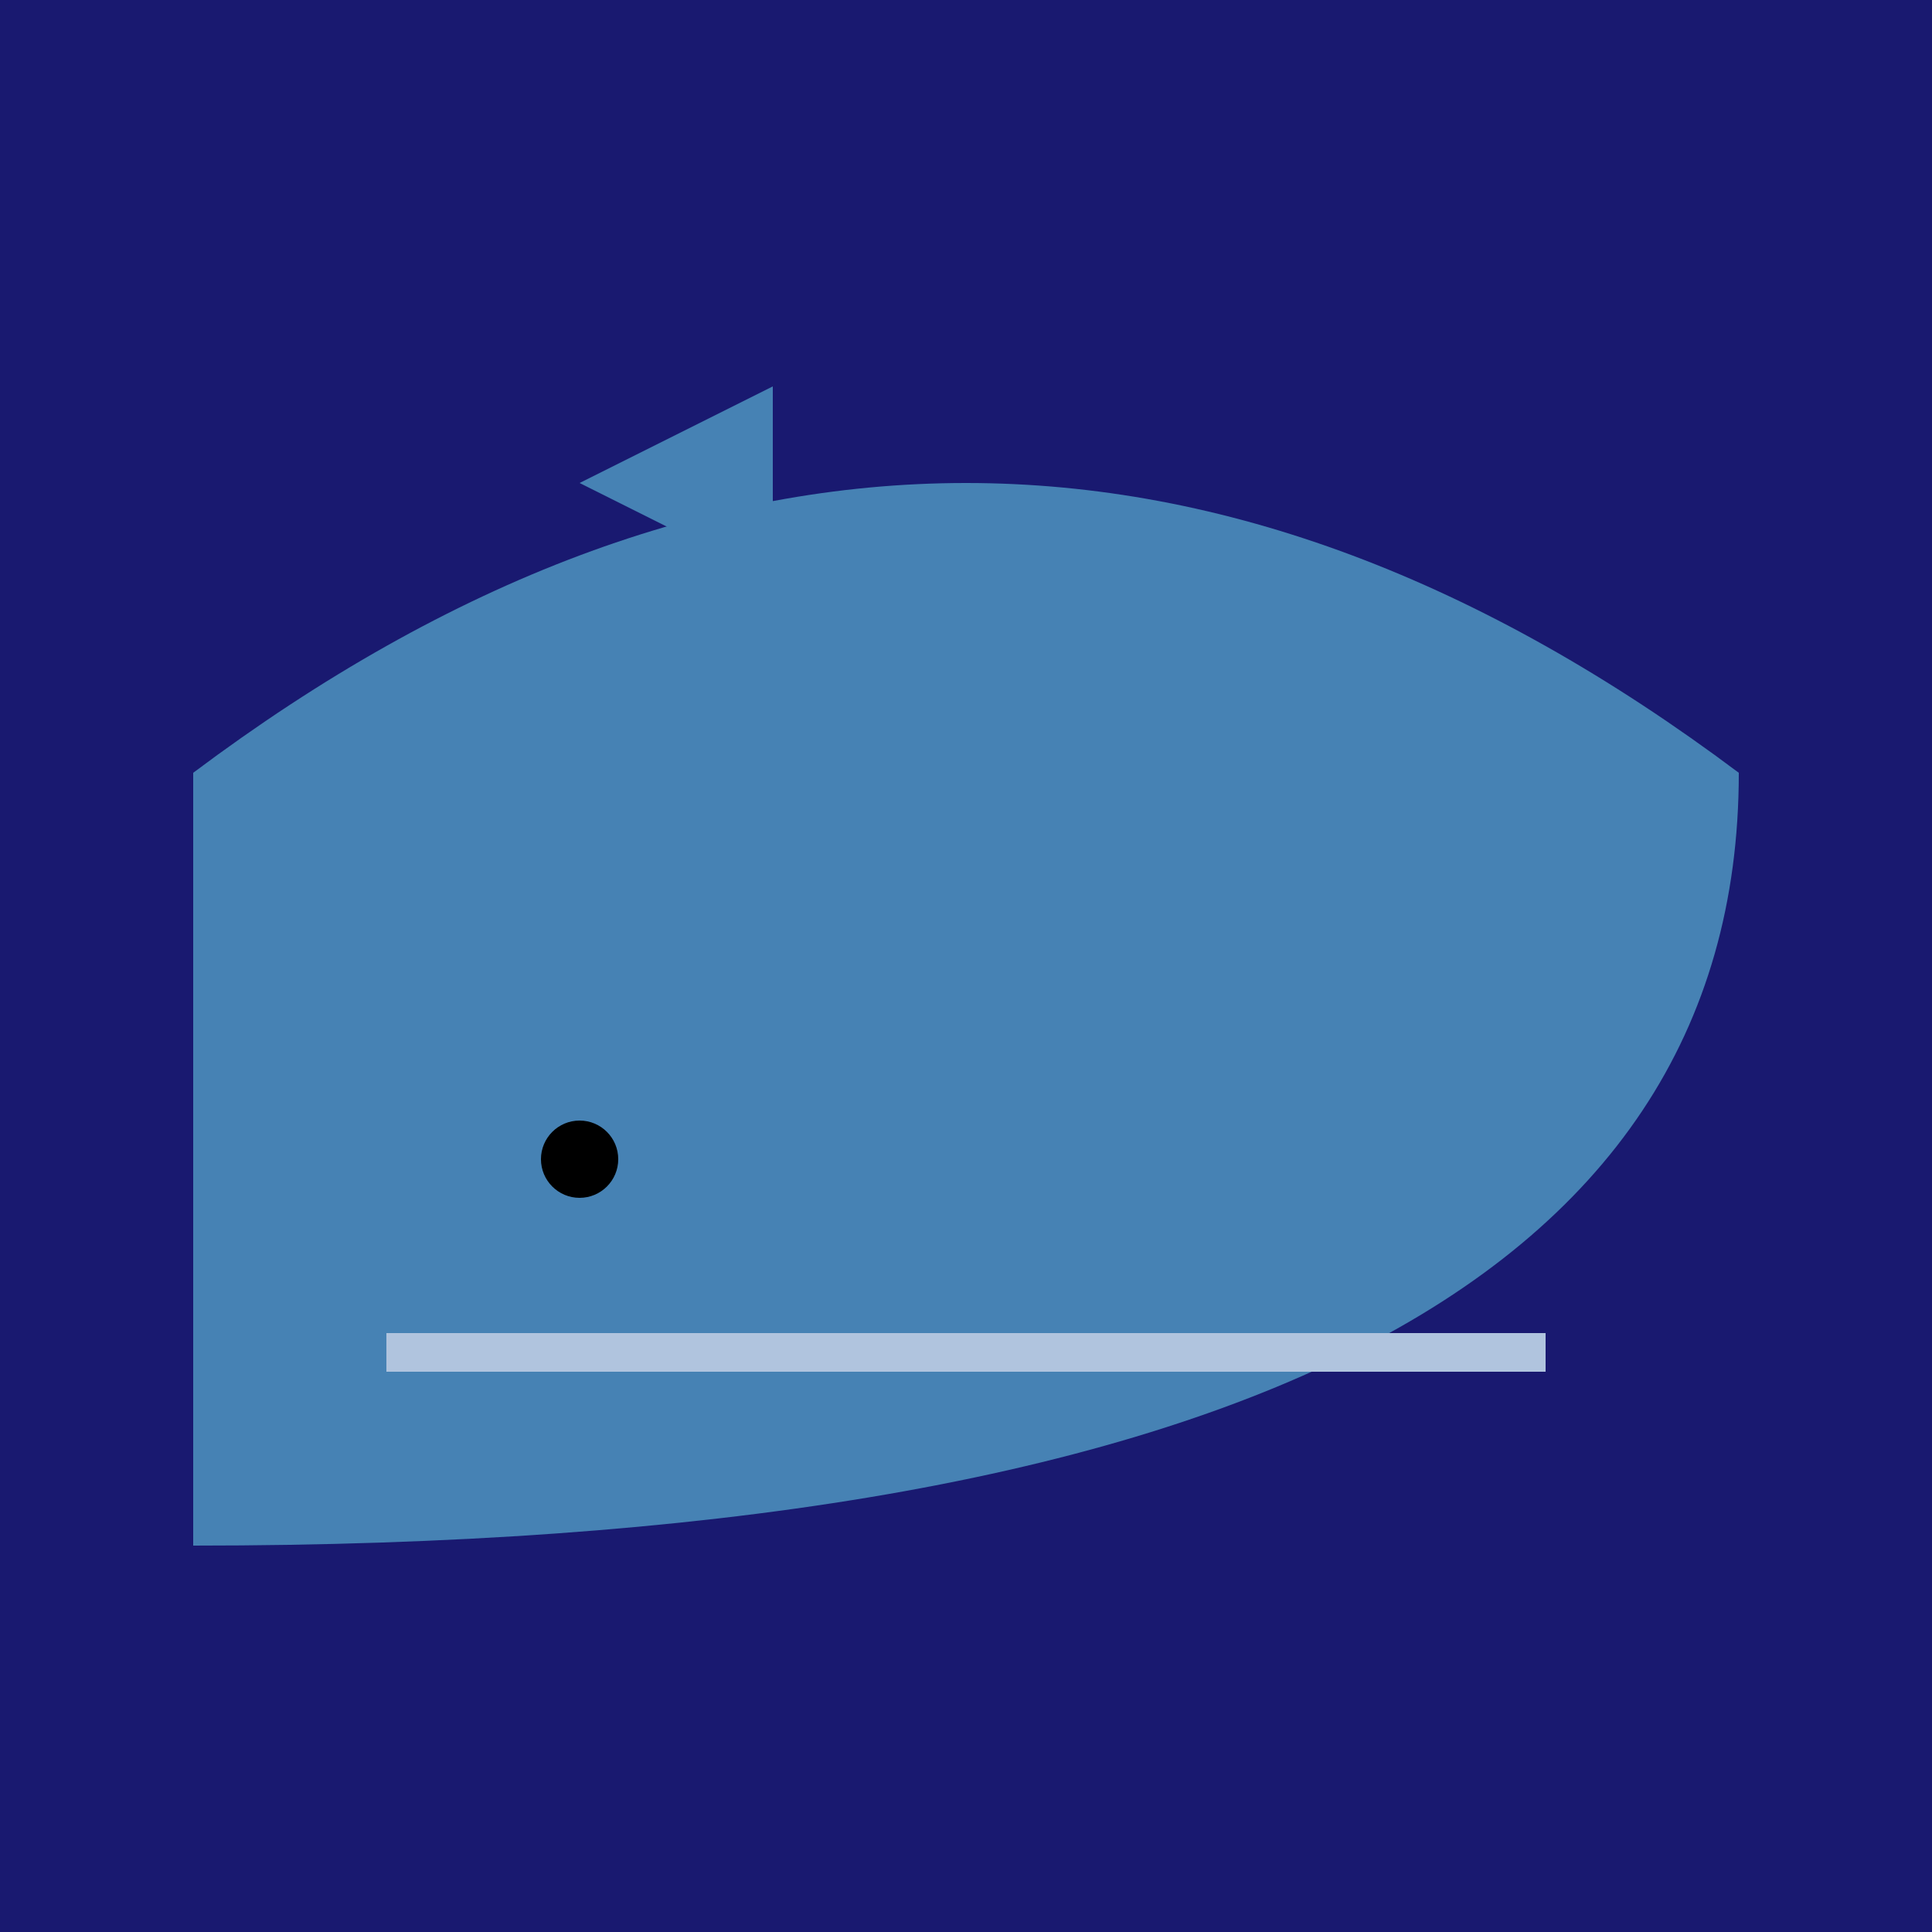
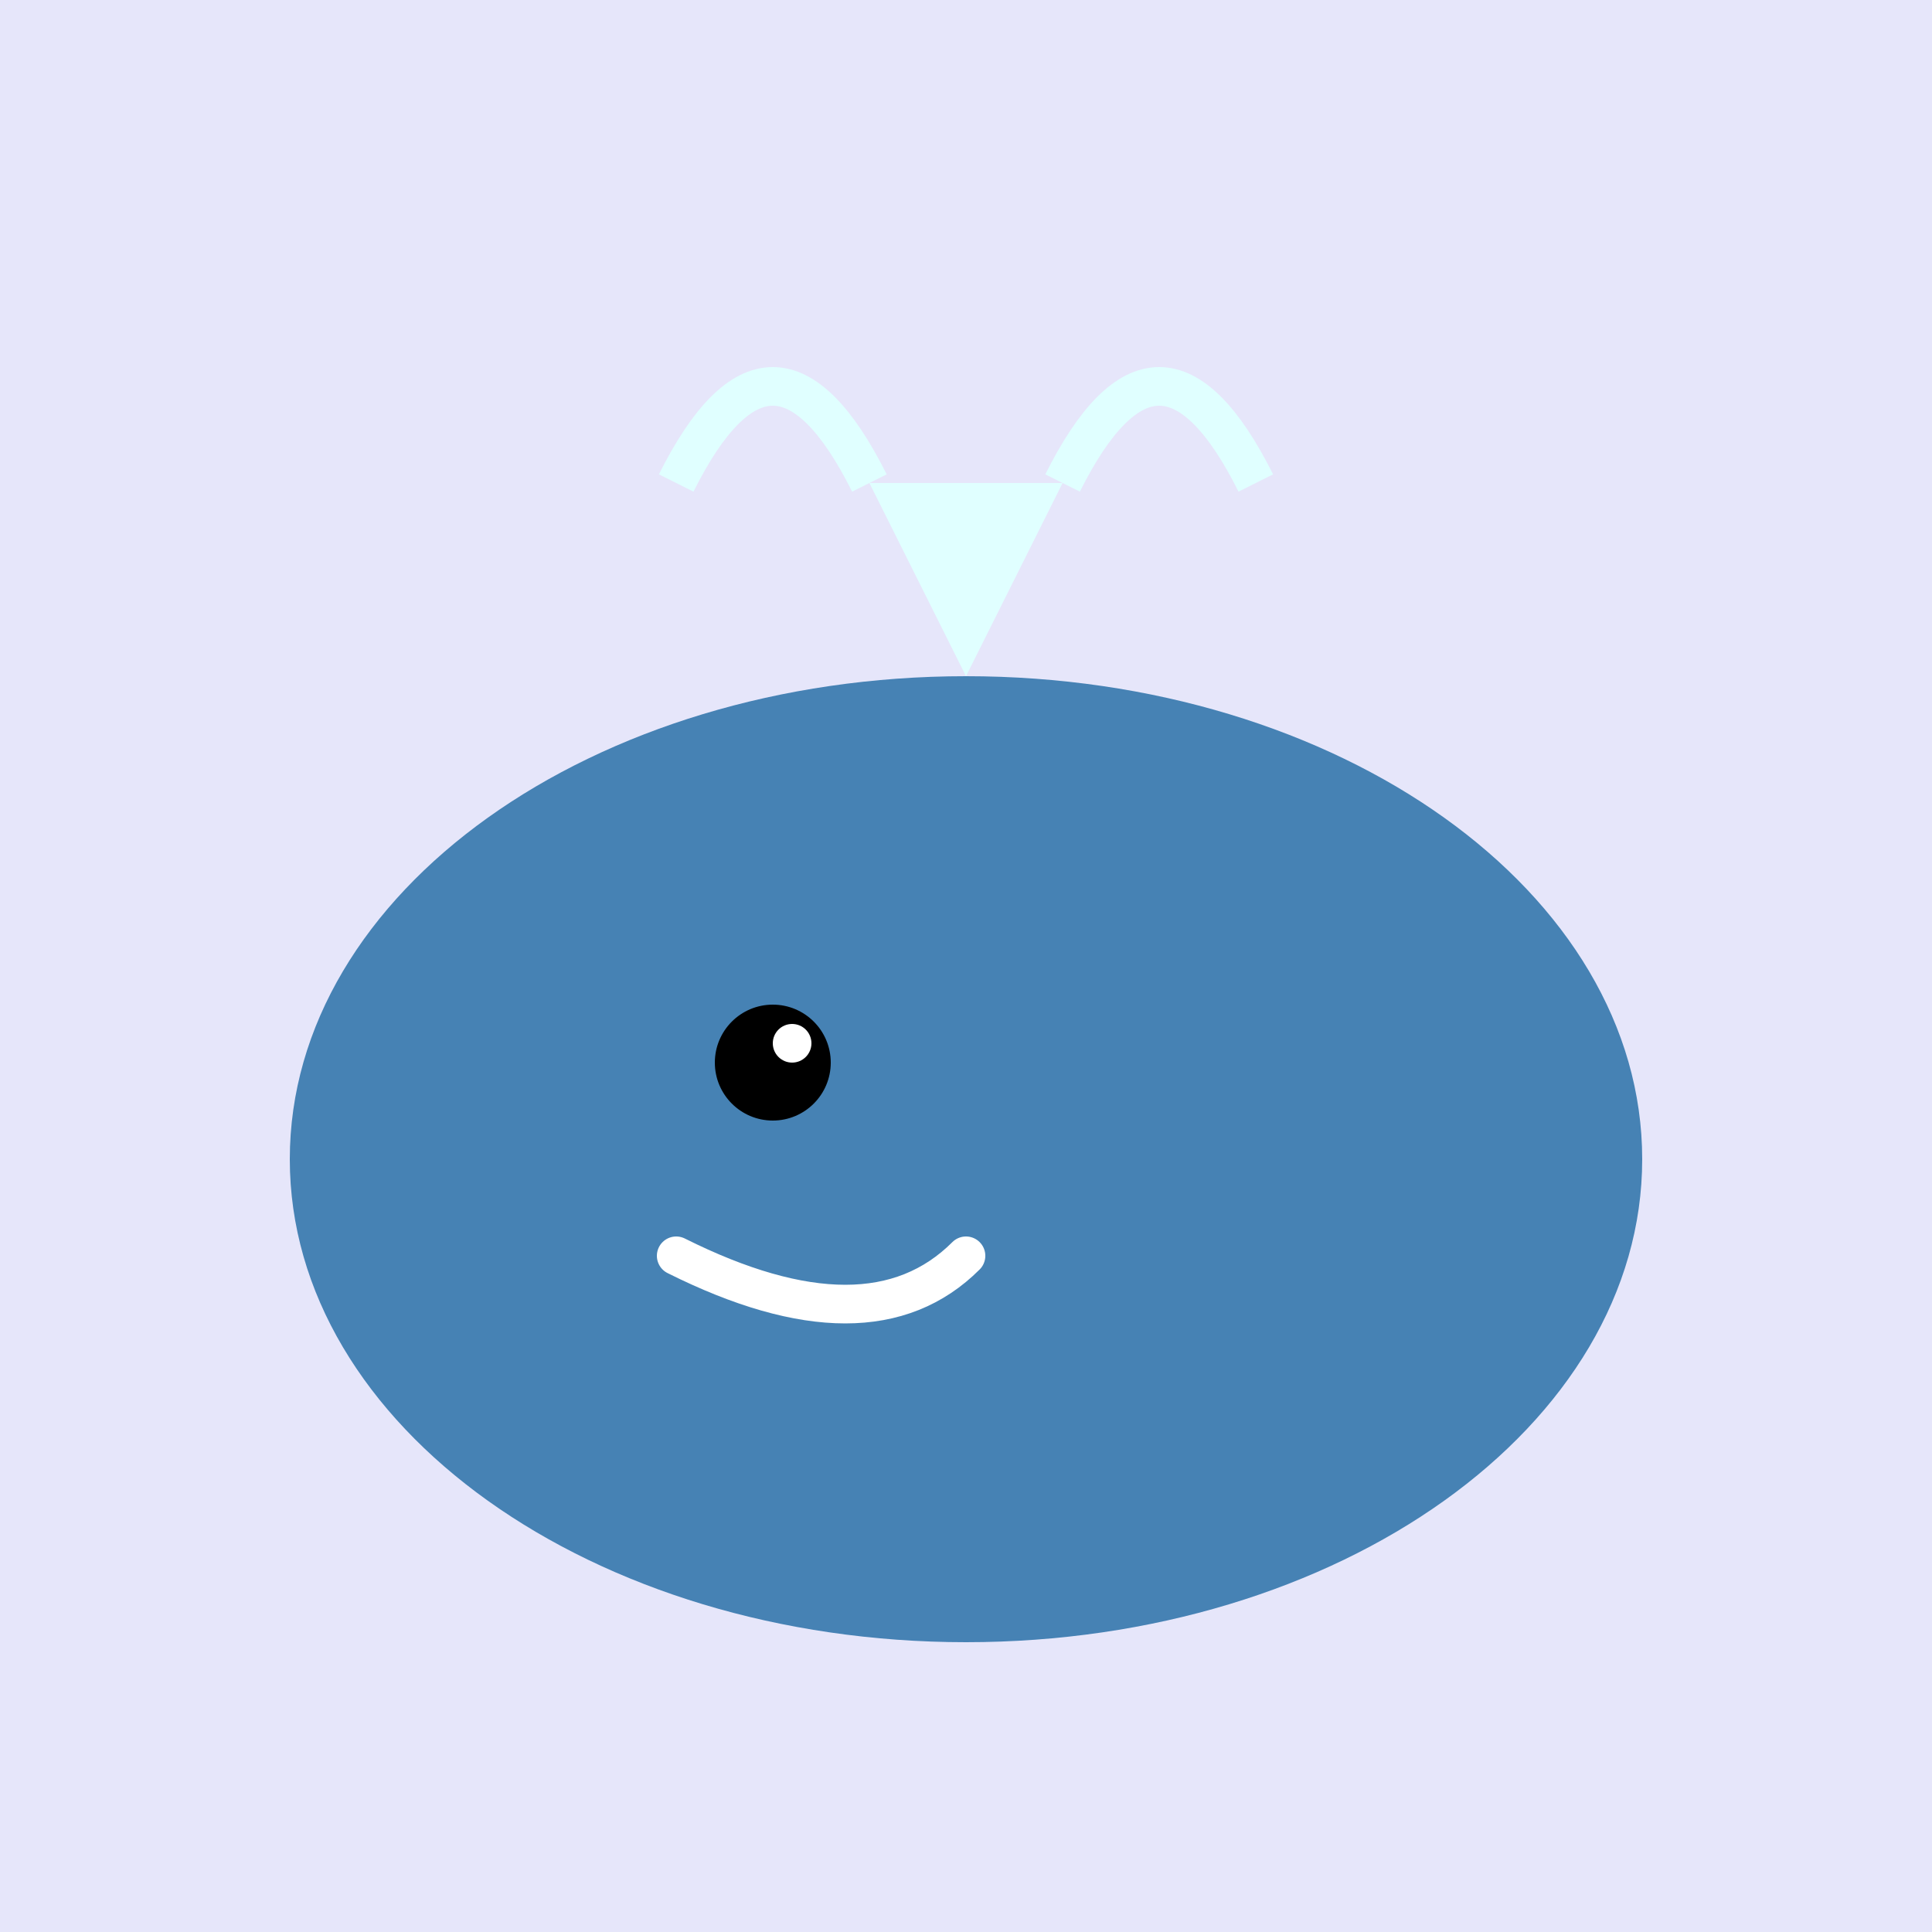
<svg xmlns="http://www.w3.org/2000/svg" viewBox="0 0 100 100">
-   <rect width="100" height="100" fill="#191970" />
-   <path d="M10,40 Q50,10 90,40 Q90,80 10,80" fill="#4682B4" />
-   <circle cx="30" cy="60" r="2" fill="black" />
-   <path d="M20,70 L80,70" fill="none" stroke="#B0C4DE" stroke-width="2" />
-   <path d="M40,30 L40,20 L30,25" fill="#4682B4" />
+   <rect width="100" height="100" fill="#E6E6FA" />
+   <ellipse cx="50" cy="60" rx="35" ry="25" fill="#4682B4" />
+   <circle cx="40" cy="55" r="3" fill="black" />
+   <circle cx="41" cy="54" r="1" fill="white" />
+   <path d="M50,35 L45,25 L55,25 Z" fill="#E0FFFF" />
+   <path d="M45,25 Q40,15 35,25" stroke="#E0FFFF" fill="none" stroke-width="2" />
+   <path d="M55,25 Q60,15 65,25" stroke="#E0FFFF" fill="none" stroke-width="2" />
+   <path d="M35,65 Q45,70 50,65" stroke="white" fill="none" stroke-width="2" stroke-linecap="round" />
</svg>
